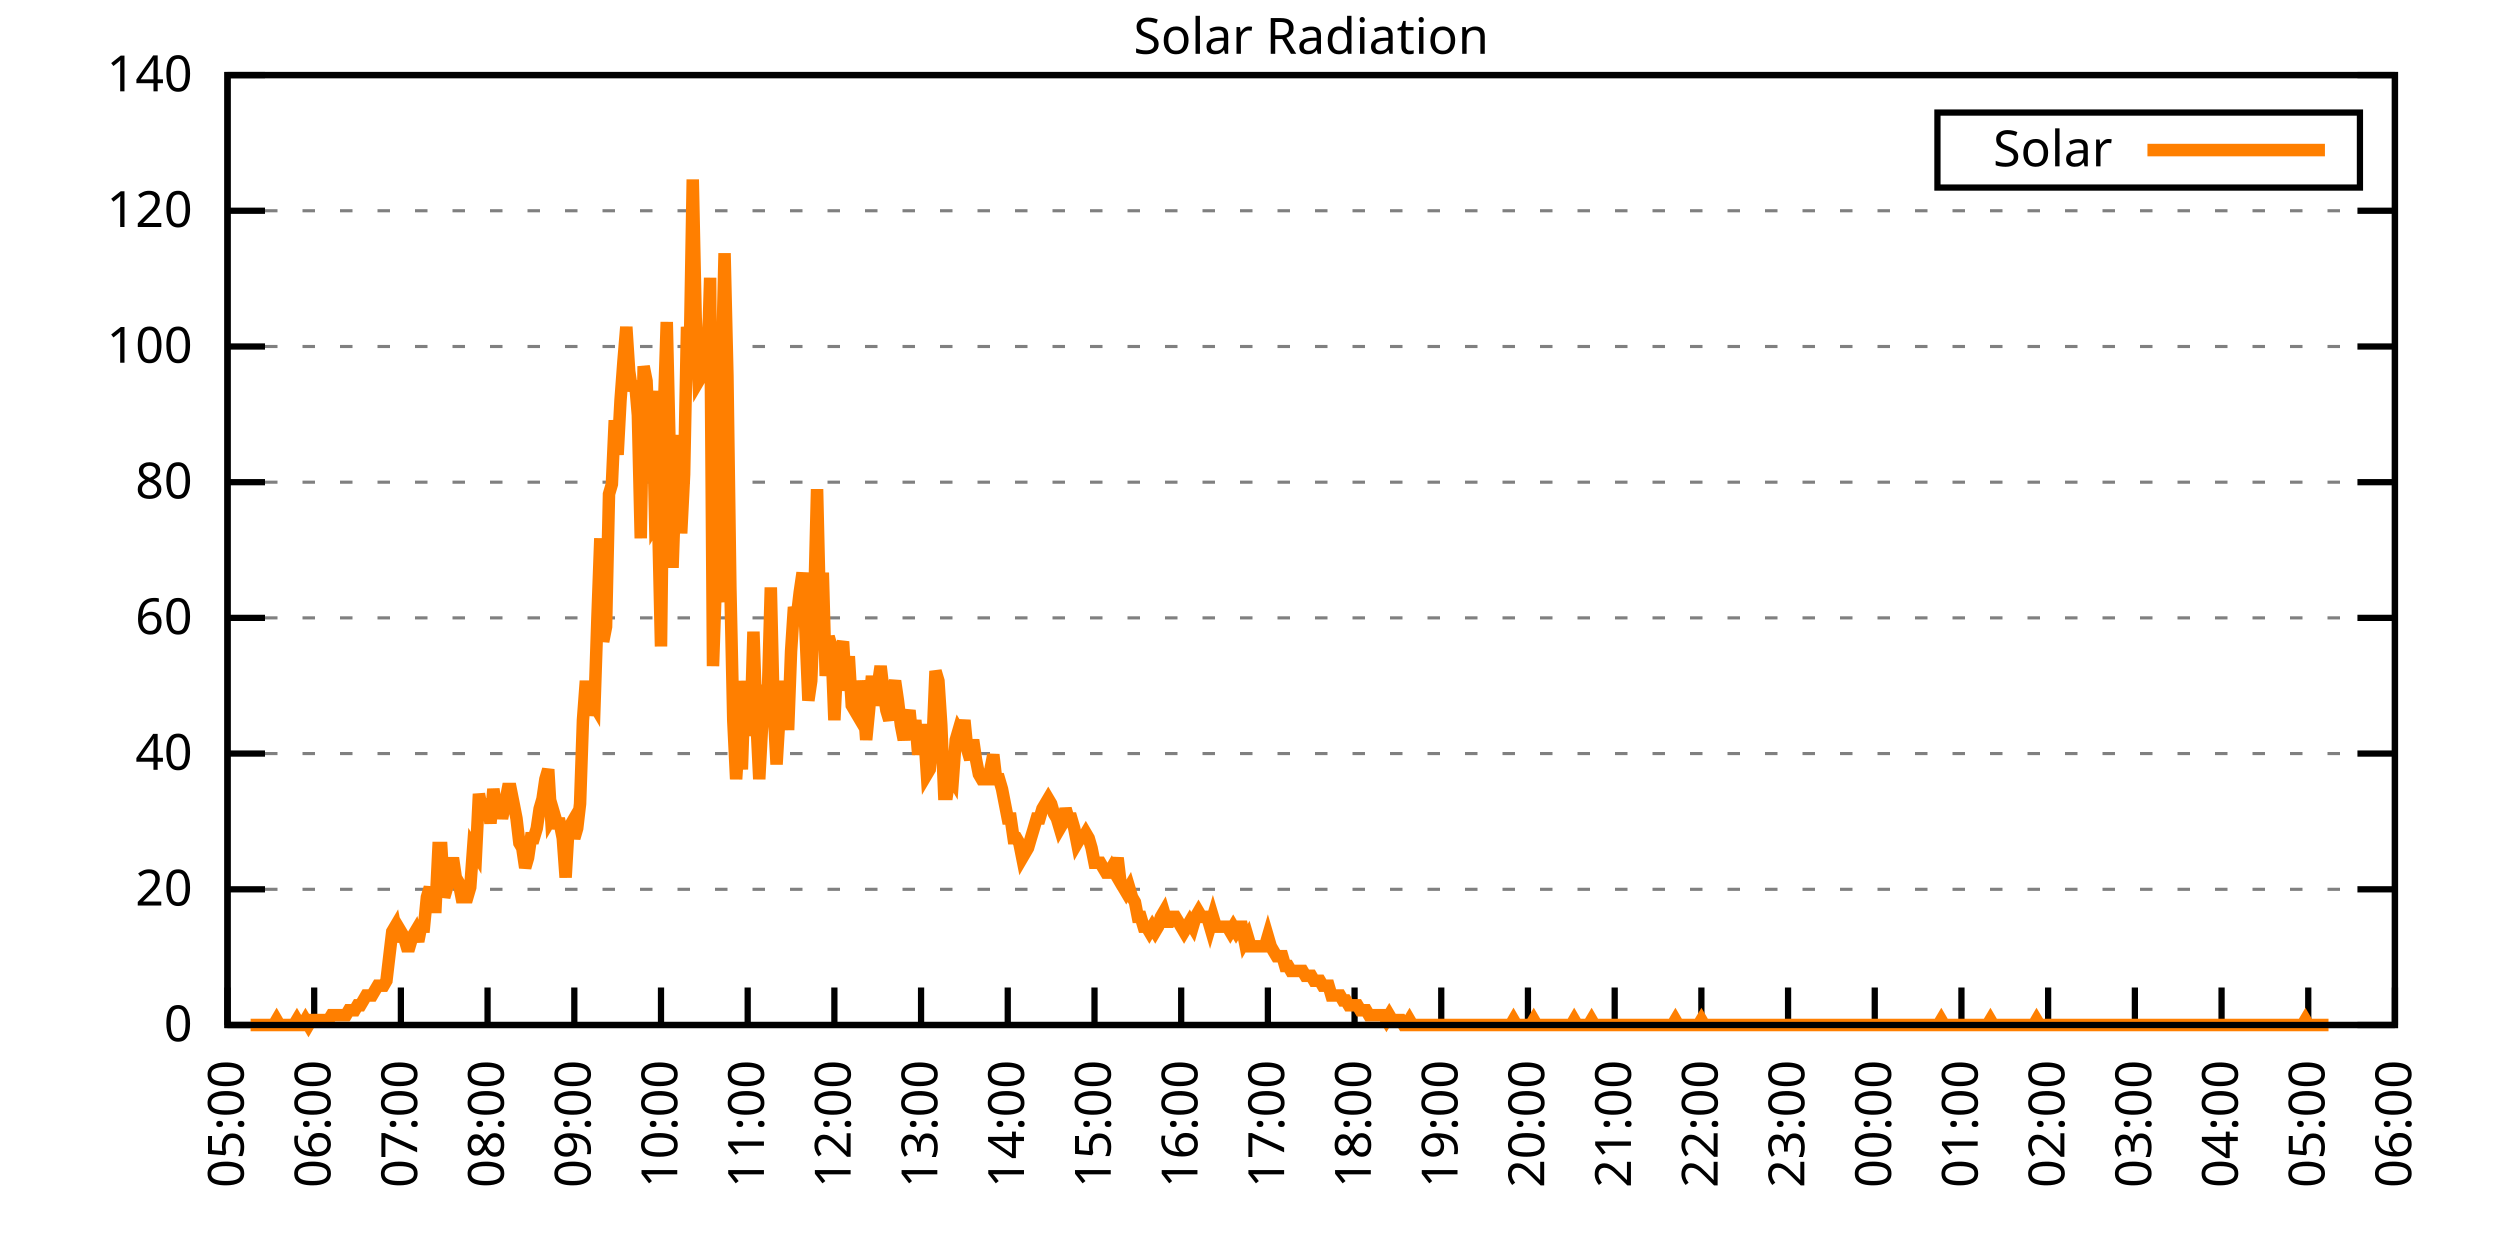
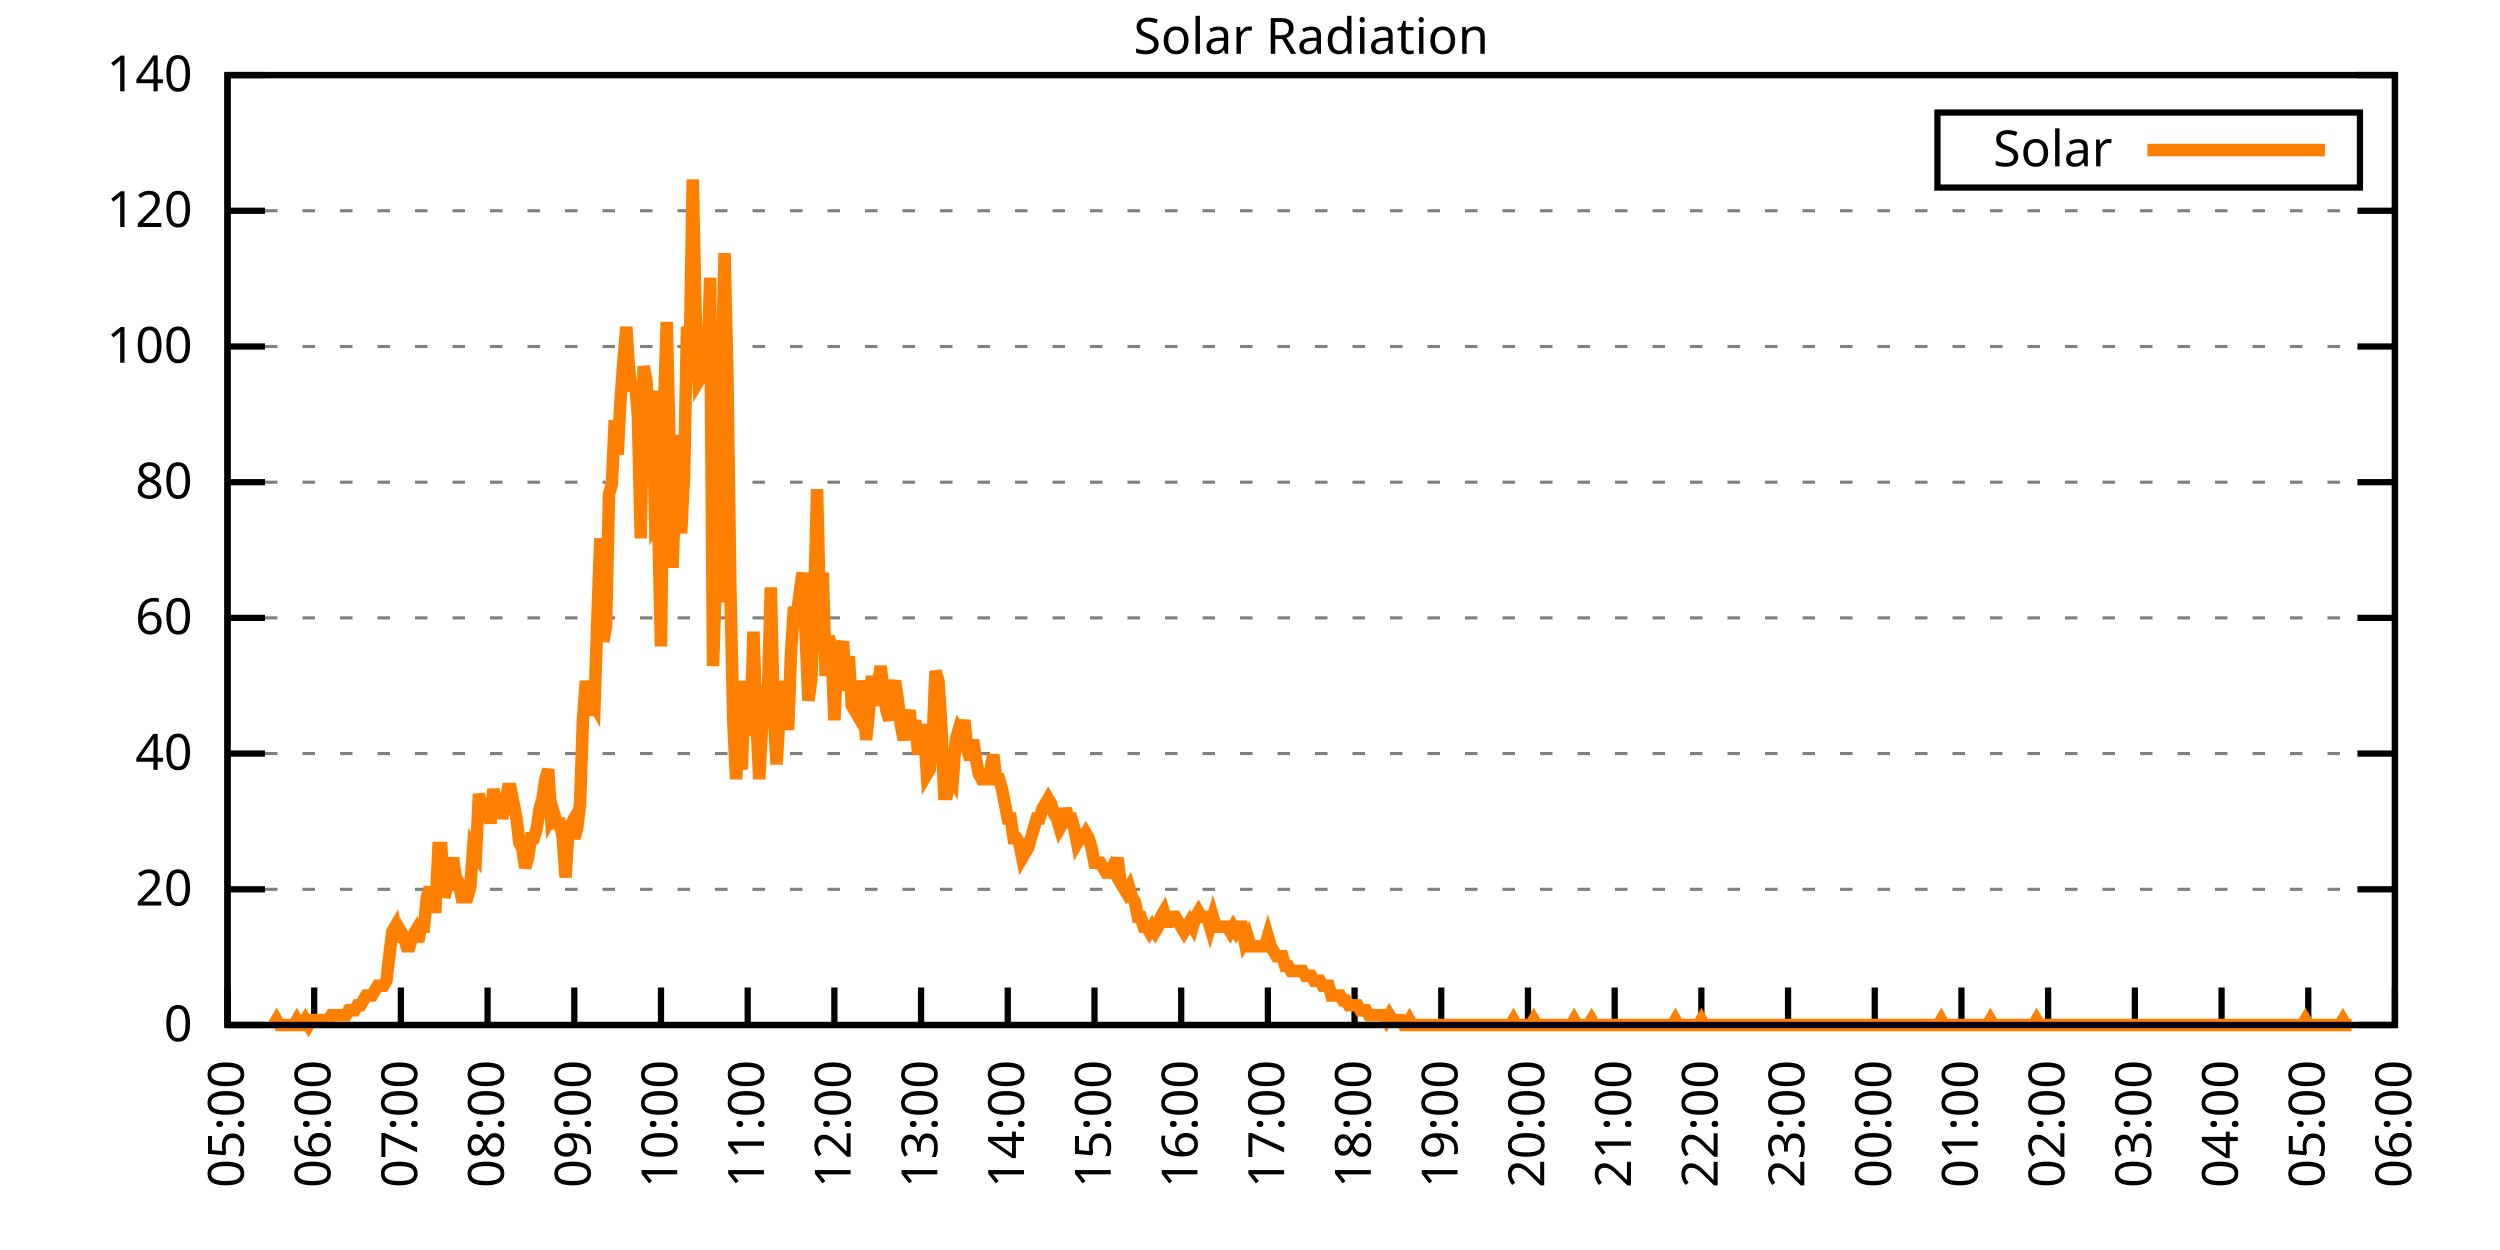
<svg xmlns="http://www.w3.org/2000/svg" xmlns:xlink="http://www.w3.org/1999/xlink" width="400" height="200" viewBox="0 0 400 200">
  <g id="gnuplot_canvas">
    <rect x="0" y="0" width="400" height="200" fill="none" />
    <defs>
      <circle id="gpDot" r="0.5" stroke-width="0.5" stroke="currentColor" />
      <path id="gpPt0" stroke-width="0.333" stroke="currentColor" d="M-1,0 h2 M0,-1 v2" />
      <path id="gpPt1" stroke-width="0.333" stroke="currentColor" d="M-1,-1 L1,1 M1,-1 L-1,1" />
      <path id="gpPt2" stroke-width="0.333" stroke="currentColor" d="M-1,0 L1,0 M0,-1 L0,1 M-1,-1 L1,1 M-1,1 L1,-1" />
      <rect id="gpPt3" stroke-width="0.333" stroke="currentColor" x="-1" y="-1" width="2" height="2" />
      <rect id="gpPt4" stroke-width="0.333" stroke="currentColor" fill="currentColor" x="-1" y="-1" width="2" height="2" />
      <circle id="gpPt5" stroke-width="0.333" stroke="currentColor" cx="0" cy="0" r="1" />
      <use xlink:href="#gpPt5" id="gpPt6" fill="currentColor" stroke="none" />
      <path id="gpPt7" stroke-width="0.333" stroke="currentColor" d="M0,-1.33 L-1.33,0.67 L1.33,0.67 z" />
      <use xlink:href="#gpPt7" id="gpPt8" fill="currentColor" stroke="none" />
      <use xlink:href="#gpPt7" id="gpPt9" stroke="currentColor" transform="rotate(180)" />
      <use xlink:href="#gpPt9" id="gpPt10" fill="currentColor" stroke="none" />
      <use xlink:href="#gpPt3" id="gpPt11" stroke="currentColor" transform="rotate(45)" />
      <use xlink:href="#gpPt11" id="gpPt12" fill="currentColor" stroke="none" />
      <path id="gpPt13" stroke-width="0.333" stroke="currentColor" d="M0,1.330 L1.265,0.411 L0.782,-1.067 L-0.782,-1.076 L-1.265,0.411 z" />
      <use xlink:href="#gpPt13" id="gpPt14" fill="currentColor" stroke="none" />
      <filter id="textbox" filterUnits="objectBoundingBox" x="0" y="0" height="1" width="1">
        <feFlood flood-color="white" flood-opacity="1" result="bgnd" />
        <feComposite in="SourceGraphic" in2="bgnd" operator="atop" />
      </filter>
      <filter id="greybox" filterUnits="objectBoundingBox" x="0" y="0" height="1" width="1">
        <feFlood flood-color="lightgrey" flood-opacity="1" result="grey" />
        <feComposite in="SourceGraphic" in2="grey" operator="atop" />
      </filter>
    </defs>
    <g fill="none" color="white" stroke="currentColor" stroke-width="1.00" stroke-linecap="butt" stroke-linejoin="miter">
</g>
    <g fill="none" color="black" stroke="currentColor" stroke-width="1.00" stroke-linecap="butt" stroke-linejoin="miter">
      <g stroke="none" shape-rendering="crispEdges">
        <polygon fill="rgb(255, 255, 255)" points="36.40,164.00 383.18,164.00 383.18,12.02 36.40,12.02 " />
      </g>
    </g>
    <g fill="none" color="black" stroke="currentColor" stroke-width="1.00" stroke-linecap="butt" stroke-linejoin="miter">
</g>
    <g fill="none" color="black" stroke="black" stroke-width="0.50" stroke-linecap="butt" stroke-linejoin="miter">
</g>
    <g fill="none" color="gray" stroke="currentColor" stroke-width="0.50" stroke-linecap="butt" stroke-linejoin="miter">
      <path stroke="gray" stroke-dasharray="2,4" class="gridline" d="M36.40,164.00 L383.19,164.00  " />
    </g>
    <g fill="none" color="gray" stroke="gray" stroke-width="1.00" stroke-linecap="butt" stroke-linejoin="miter">
</g>
    <g fill="none" color="black" stroke="currentColor" stroke-width="1.00" stroke-linecap="butt" stroke-linejoin="miter">
      <path stroke="black" d="M36.40,164.00 L42.40,164.00 M383.19,164.00 L377.19,164.00  " />
      <g transform="translate(30.80,166.60)" stroke="none" fill="black" font-family="Sans" font-size="8.00" text-anchor="end">
        <text>
          <tspan font-family="Sans"> 0</tspan>
        </text>
      </g>
    </g>
    <g fill="none" color="black" stroke="currentColor" stroke-width="1.00" stroke-linecap="butt" stroke-linejoin="miter">
</g>
    <g fill="none" color="black" stroke="black" stroke-width="0.50" stroke-linecap="butt" stroke-linejoin="miter">
</g>
    <g fill="none" color="gray" stroke="currentColor" stroke-width="0.50" stroke-linecap="butt" stroke-linejoin="miter">
      <path stroke="gray" stroke-dasharray="2,4" class="gridline" d="M36.40,142.29 L383.19,142.29  " />
    </g>
    <g fill="none" color="gray" stroke="gray" stroke-width="1.00" stroke-linecap="butt" stroke-linejoin="miter">
</g>
    <g fill="none" color="black" stroke="currentColor" stroke-width="1.00" stroke-linecap="butt" stroke-linejoin="miter">
      <path stroke="black" d="M36.40,142.29 L42.40,142.29 M383.19,142.29 L377.19,142.29  " />
      <g transform="translate(30.80,144.89)" stroke="none" fill="black" font-family="Sans" font-size="8.00" text-anchor="end">
        <text>
          <tspan font-family="Sans"> 20</tspan>
        </text>
      </g>
    </g>
    <g fill="none" color="black" stroke="currentColor" stroke-width="1.00" stroke-linecap="butt" stroke-linejoin="miter">
</g>
    <g fill="none" color="black" stroke="black" stroke-width="0.50" stroke-linecap="butt" stroke-linejoin="miter">
</g>
    <g fill="none" color="gray" stroke="currentColor" stroke-width="0.50" stroke-linecap="butt" stroke-linejoin="miter">
      <path stroke="gray" stroke-dasharray="2,4" class="gridline" d="M36.40,120.57 L383.19,120.57  " />
    </g>
    <g fill="none" color="gray" stroke="gray" stroke-width="1.00" stroke-linecap="butt" stroke-linejoin="miter">
</g>
    <g fill="none" color="black" stroke="currentColor" stroke-width="1.00" stroke-linecap="butt" stroke-linejoin="miter">
      <path stroke="black" d="M36.40,120.57 L42.40,120.57 M383.19,120.57 L377.19,120.57  " />
      <g transform="translate(30.80,123.17)" stroke="none" fill="black" font-family="Sans" font-size="8.00" text-anchor="end">
        <text>
          <tspan font-family="Sans"> 40</tspan>
        </text>
      </g>
    </g>
    <g fill="none" color="black" stroke="currentColor" stroke-width="1.00" stroke-linecap="butt" stroke-linejoin="miter">
</g>
    <g fill="none" color="black" stroke="black" stroke-width="0.50" stroke-linecap="butt" stroke-linejoin="miter">
</g>
    <g fill="none" color="gray" stroke="currentColor" stroke-width="0.50" stroke-linecap="butt" stroke-linejoin="miter">
      <path stroke="gray" stroke-dasharray="2,4" class="gridline" d="M36.40,98.86 L383.19,98.86  " />
    </g>
    <g fill="none" color="gray" stroke="gray" stroke-width="1.00" stroke-linecap="butt" stroke-linejoin="miter">
</g>
    <g fill="none" color="black" stroke="currentColor" stroke-width="1.00" stroke-linecap="butt" stroke-linejoin="miter">
      <path stroke="black" d="M36.40,98.86 L42.40,98.86 M383.19,98.86 L377.19,98.86  " />
      <g transform="translate(30.80,101.46)" stroke="none" fill="black" font-family="Sans" font-size="8.00" text-anchor="end">
        <text>
          <tspan font-family="Sans"> 60</tspan>
        </text>
      </g>
    </g>
    <g fill="none" color="black" stroke="currentColor" stroke-width="1.00" stroke-linecap="butt" stroke-linejoin="miter">
</g>
    <g fill="none" color="black" stroke="black" stroke-width="0.50" stroke-linecap="butt" stroke-linejoin="miter">
</g>
    <g fill="none" color="gray" stroke="currentColor" stroke-width="0.50" stroke-linecap="butt" stroke-linejoin="miter">
      <path stroke="gray" stroke-dasharray="2,4" class="gridline" d="M36.40,77.15 L383.19,77.15  " />
    </g>
    <g fill="none" color="gray" stroke="gray" stroke-width="1.00" stroke-linecap="butt" stroke-linejoin="miter">
</g>
    <g fill="none" color="black" stroke="currentColor" stroke-width="1.00" stroke-linecap="butt" stroke-linejoin="miter">
      <path stroke="black" d="M36.40,77.15 L42.40,77.15 M383.19,77.15 L377.19,77.15  " />
      <g transform="translate(30.80,79.75)" stroke="none" fill="black" font-family="Sans" font-size="8.00" text-anchor="end">
        <text>
          <tspan font-family="Sans"> 80</tspan>
        </text>
      </g>
    </g>
    <g fill="none" color="black" stroke="currentColor" stroke-width="1.00" stroke-linecap="butt" stroke-linejoin="miter">
</g>
    <g fill="none" color="black" stroke="black" stroke-width="0.50" stroke-linecap="butt" stroke-linejoin="miter">
</g>
    <g fill="none" color="gray" stroke="currentColor" stroke-width="0.50" stroke-linecap="butt" stroke-linejoin="miter">
      <path stroke="gray" stroke-dasharray="2,4" class="gridline" d="M36.40,55.44 L383.19,55.44  " />
    </g>
    <g fill="none" color="gray" stroke="gray" stroke-width="1.00" stroke-linecap="butt" stroke-linejoin="miter">
</g>
    <g fill="none" color="black" stroke="currentColor" stroke-width="1.00" stroke-linecap="butt" stroke-linejoin="miter">
      <path stroke="black" d="M36.40,55.44 L42.40,55.44 M383.19,55.44 L377.19,55.44  " />
      <g transform="translate(30.80,58.04)" stroke="none" fill="black" font-family="Sans" font-size="8.00" text-anchor="end">
        <text>
          <tspan font-family="Sans"> 100</tspan>
        </text>
      </g>
    </g>
    <g fill="none" color="black" stroke="currentColor" stroke-width="1.00" stroke-linecap="butt" stroke-linejoin="miter">
</g>
    <g fill="none" color="black" stroke="black" stroke-width="0.50" stroke-linecap="butt" stroke-linejoin="miter">
</g>
    <g fill="none" color="gray" stroke="currentColor" stroke-width="0.50" stroke-linecap="butt" stroke-linejoin="miter">
      <path stroke="gray" stroke-dasharray="2,4" class="gridline" d="M36.40,33.72 L383.19,33.72  " />
    </g>
    <g fill="none" color="gray" stroke="gray" stroke-width="1.00" stroke-linecap="butt" stroke-linejoin="miter">
</g>
    <g fill="none" color="black" stroke="currentColor" stroke-width="1.00" stroke-linecap="butt" stroke-linejoin="miter">
      <path stroke="black" d="M36.40,33.72 L42.40,33.72 M383.19,33.72 L377.19,33.72  " />
      <g transform="translate(30.80,36.32)" stroke="none" fill="black" font-family="Sans" font-size="8.00" text-anchor="end">
        <text>
          <tspan font-family="Sans"> 120</tspan>
        </text>
      </g>
    </g>
    <g fill="none" color="black" stroke="currentColor" stroke-width="1.00" stroke-linecap="butt" stroke-linejoin="miter">
</g>
    <g fill="none" color="black" stroke="black" stroke-width="0.50" stroke-linecap="butt" stroke-linejoin="miter">
</g>
    <g fill="none" color="gray" stroke="currentColor" stroke-width="0.50" stroke-linecap="butt" stroke-linejoin="miter">
      <path stroke="gray" stroke-dasharray="2,4" class="gridline" d="M36.40,12.01 L383.19,12.01  " />
    </g>
    <g fill="none" color="gray" stroke="gray" stroke-width="1.00" stroke-linecap="butt" stroke-linejoin="miter">
</g>
    <g fill="none" color="black" stroke="currentColor" stroke-width="1.00" stroke-linecap="butt" stroke-linejoin="miter">
      <path stroke="black" d="M36.40,12.01 L42.40,12.01 M383.19,12.01 L377.19,12.01  " />
      <g transform="translate(30.80,14.61)" stroke="none" fill="black" font-family="Sans" font-size="8.00" text-anchor="end">
        <text>
          <tspan font-family="Sans"> 140</tspan>
        </text>
      </g>
    </g>
    <g fill="none" color="black" stroke="currentColor" stroke-width="1.00" stroke-linecap="butt" stroke-linejoin="miter">
      <path stroke="black" d="M36.40,164.00 L36.40,158.00  " />
      <g transform="translate(39.00,169.60) rotate(270.00)" stroke="none" fill="black" font-family="Sans" font-size="8.00" text-anchor="end">
        <text>
          <tspan font-family="Sans">05:00</tspan>
        </text>
      </g>
    </g>
    <g fill="none" color="black" stroke="currentColor" stroke-width="1.00" stroke-linecap="butt" stroke-linejoin="miter">
      <path stroke="black" d="M50.27,164.00 L50.27,158.00  " />
      <g transform="translate(52.87,169.60) rotate(270.00)" stroke="none" fill="black" font-family="Sans" font-size="8.00" text-anchor="end">
        <text>
          <tspan font-family="Sans">06:00</tspan>
        </text>
      </g>
    </g>
    <g fill="none" color="black" stroke="currentColor" stroke-width="1.00" stroke-linecap="butt" stroke-linejoin="miter">
      <path stroke="black" d="M64.14,164.00 L64.14,158.00  " />
      <g transform="translate(66.74,169.60) rotate(270.00)" stroke="none" fill="black" font-family="Sans" font-size="8.00" text-anchor="end">
        <text>
          <tspan font-family="Sans">07:00</tspan>
        </text>
      </g>
    </g>
    <g fill="none" color="black" stroke="currentColor" stroke-width="1.00" stroke-linecap="butt" stroke-linejoin="miter">
      <path stroke="black" d="M78.01,164.00 L78.01,158.00  " />
      <g transform="translate(80.61,169.60) rotate(270.00)" stroke="none" fill="black" font-family="Sans" font-size="8.00" text-anchor="end">
        <text>
          <tspan font-family="Sans">08:00</tspan>
        </text>
      </g>
    </g>
    <g fill="none" color="black" stroke="currentColor" stroke-width="1.00" stroke-linecap="butt" stroke-linejoin="miter">
      <path stroke="black" d="M91.89,164.00 L91.89,158.00  " />
      <g transform="translate(94.49,169.60) rotate(270.00)" stroke="none" fill="black" font-family="Sans" font-size="8.00" text-anchor="end">
        <text>
          <tspan font-family="Sans">09:00</tspan>
        </text>
      </g>
    </g>
    <g fill="none" color="black" stroke="currentColor" stroke-width="1.00" stroke-linecap="butt" stroke-linejoin="miter">
      <path stroke="black" d="M105.76,164.00 L105.76,158.00  " />
      <g transform="translate(108.36,169.60) rotate(270.00)" stroke="none" fill="black" font-family="Sans" font-size="8.00" text-anchor="end">
        <text>
          <tspan font-family="Sans">10:00</tspan>
        </text>
      </g>
    </g>
    <g fill="none" color="black" stroke="currentColor" stroke-width="1.00" stroke-linecap="butt" stroke-linejoin="miter">
      <path stroke="black" d="M119.63,164.00 L119.63,158.00  " />
      <g transform="translate(122.23,169.60) rotate(270.00)" stroke="none" fill="black" font-family="Sans" font-size="8.00" text-anchor="end">
        <text>
          <tspan font-family="Sans">11:00</tspan>
        </text>
      </g>
    </g>
    <g fill="none" color="black" stroke="currentColor" stroke-width="1.00" stroke-linecap="butt" stroke-linejoin="miter">
      <path stroke="black" d="M133.50,164.00 L133.50,158.00  " />
      <g transform="translate(136.10,169.60) rotate(270.00)" stroke="none" fill="black" font-family="Sans" font-size="8.00" text-anchor="end">
        <text>
          <tspan font-family="Sans">12:00</tspan>
        </text>
      </g>
    </g>
    <g fill="none" color="black" stroke="currentColor" stroke-width="1.00" stroke-linecap="butt" stroke-linejoin="miter">
      <path stroke="black" d="M147.37,164.00 L147.37,158.00  " />
      <g transform="translate(149.97,169.60) rotate(270.00)" stroke="none" fill="black" font-family="Sans" font-size="8.00" text-anchor="end">
        <text>
          <tspan font-family="Sans">13:00</tspan>
        </text>
      </g>
    </g>
    <g fill="none" color="black" stroke="currentColor" stroke-width="1.00" stroke-linecap="butt" stroke-linejoin="miter">
      <path stroke="black" d="M161.24,164.00 L161.24,158.00  " />
      <g transform="translate(163.84,169.60) rotate(270.00)" stroke="none" fill="black" font-family="Sans" font-size="8.00" text-anchor="end">
        <text>
          <tspan font-family="Sans">14:00</tspan>
        </text>
      </g>
    </g>
    <g fill="none" color="black" stroke="currentColor" stroke-width="1.00" stroke-linecap="butt" stroke-linejoin="miter">
      <path stroke="black" d="M175.12,164.00 L175.12,158.00  " />
      <g transform="translate(177.72,169.60) rotate(270.00)" stroke="none" fill="black" font-family="Sans" font-size="8.00" text-anchor="end">
        <text>
          <tspan font-family="Sans">15:00</tspan>
        </text>
      </g>
    </g>
    <g fill="none" color="black" stroke="currentColor" stroke-width="1.00" stroke-linecap="butt" stroke-linejoin="miter">
      <path stroke="black" d="M188.99,164.00 L188.99,158.00  " />
      <g transform="translate(191.59,169.60) rotate(270.00)" stroke="none" fill="black" font-family="Sans" font-size="8.00" text-anchor="end">
        <text>
          <tspan font-family="Sans">16:00</tspan>
        </text>
      </g>
    </g>
    <g fill="none" color="black" stroke="currentColor" stroke-width="1.00" stroke-linecap="butt" stroke-linejoin="miter">
      <path stroke="black" d="M202.86,164.00 L202.86,158.00  " />
      <g transform="translate(205.46,169.60) rotate(270.00)" stroke="none" fill="black" font-family="Sans" font-size="8.00" text-anchor="end">
        <text>
          <tspan font-family="Sans">17:00</tspan>
        </text>
      </g>
    </g>
    <g fill="none" color="black" stroke="currentColor" stroke-width="1.00" stroke-linecap="butt" stroke-linejoin="miter">
      <path stroke="black" d="M216.73,164.00 L216.73,158.00  " />
      <g transform="translate(219.33,169.60) rotate(270.00)" stroke="none" fill="black" font-family="Sans" font-size="8.00" text-anchor="end">
        <text>
          <tspan font-family="Sans">18:00</tspan>
        </text>
      </g>
    </g>
    <g fill="none" color="black" stroke="currentColor" stroke-width="1.00" stroke-linecap="butt" stroke-linejoin="miter">
      <path stroke="black" d="M230.60,164.00 L230.60,158.00  " />
      <g transform="translate(233.20,169.60) rotate(270.00)" stroke="none" fill="black" font-family="Sans" font-size="8.00" text-anchor="end">
        <text>
          <tspan font-family="Sans">19:00</tspan>
        </text>
      </g>
    </g>
    <g fill="none" color="black" stroke="currentColor" stroke-width="1.00" stroke-linecap="butt" stroke-linejoin="miter">
      <path stroke="black" d="M244.47,164.00 L244.47,158.00  " />
      <g transform="translate(247.07,169.60) rotate(270.00)" stroke="none" fill="black" font-family="Sans" font-size="8.00" text-anchor="end">
        <text>
          <tspan font-family="Sans">20:00</tspan>
        </text>
      </g>
    </g>
    <g fill="none" color="black" stroke="currentColor" stroke-width="1.00" stroke-linecap="butt" stroke-linejoin="miter">
      <path stroke="black" d="M258.35,164.00 L258.35,158.00  " />
      <g transform="translate(260.95,169.60) rotate(270.00)" stroke="none" fill="black" font-family="Sans" font-size="8.00" text-anchor="end">
        <text>
          <tspan font-family="Sans">21:00</tspan>
        </text>
      </g>
    </g>
    <g fill="none" color="black" stroke="currentColor" stroke-width="1.00" stroke-linecap="butt" stroke-linejoin="miter">
      <path stroke="black" d="M272.22,164.00 L272.22,158.00  " />
      <g transform="translate(274.82,169.60) rotate(270.00)" stroke="none" fill="black" font-family="Sans" font-size="8.00" text-anchor="end">
        <text>
          <tspan font-family="Sans">22:00</tspan>
        </text>
      </g>
    </g>
    <g fill="none" color="black" stroke="currentColor" stroke-width="1.00" stroke-linecap="butt" stroke-linejoin="miter">
      <path stroke="black" d="M286.09,164.00 L286.09,158.00  " />
      <g transform="translate(288.69,169.60) rotate(270.00)" stroke="none" fill="black" font-family="Sans" font-size="8.00" text-anchor="end">
        <text>
          <tspan font-family="Sans">23:00</tspan>
        </text>
      </g>
    </g>
    <g fill="none" color="black" stroke="currentColor" stroke-width="1.00" stroke-linecap="butt" stroke-linejoin="miter">
      <path stroke="black" d="M299.96,164.00 L299.96,158.00  " />
      <g transform="translate(302.56,169.60) rotate(270.00)" stroke="none" fill="black" font-family="Sans" font-size="8.00" text-anchor="end">
        <text>
          <tspan font-family="Sans">00:00</tspan>
        </text>
      </g>
    </g>
    <g fill="none" color="black" stroke="currentColor" stroke-width="1.00" stroke-linecap="butt" stroke-linejoin="miter">
      <path stroke="black" d="M313.83,164.00 L313.83,158.00  " />
      <g transform="translate(316.43,169.60) rotate(270.00)" stroke="none" fill="black" font-family="Sans" font-size="8.00" text-anchor="end">
        <text>
          <tspan font-family="Sans">01:00</tspan>
        </text>
      </g>
    </g>
    <g fill="none" color="black" stroke="currentColor" stroke-width="1.00" stroke-linecap="butt" stroke-linejoin="miter">
      <path stroke="black" d="M327.70,164.00 L327.70,158.00  " />
      <g transform="translate(330.30,169.60) rotate(270.00)" stroke="none" fill="black" font-family="Sans" font-size="8.00" text-anchor="end">
        <text>
          <tspan font-family="Sans">02:00</tspan>
        </text>
      </g>
    </g>
    <g fill="none" color="black" stroke="currentColor" stroke-width="1.00" stroke-linecap="butt" stroke-linejoin="miter">
      <path stroke="black" d="M341.58,164.00 L341.58,158.00  " />
      <g transform="translate(344.18,169.60) rotate(270.00)" stroke="none" fill="black" font-family="Sans" font-size="8.00" text-anchor="end">
        <text>
          <tspan font-family="Sans">03:00</tspan>
        </text>
      </g>
    </g>
    <g fill="none" color="black" stroke="currentColor" stroke-width="1.00" stroke-linecap="butt" stroke-linejoin="miter">
      <path stroke="black" d="M355.45,164.00 L355.45,158.00  " />
      <g transform="translate(358.05,169.60) rotate(270.00)" stroke="none" fill="black" font-family="Sans" font-size="8.00" text-anchor="end">
        <text>
          <tspan font-family="Sans">04:00</tspan>
        </text>
      </g>
    </g>
    <g fill="none" color="black" stroke="currentColor" stroke-width="1.00" stroke-linecap="butt" stroke-linejoin="miter">
      <path stroke="black" d="M369.32,164.00 L369.32,158.00  " />
      <g transform="translate(371.92,169.60) rotate(270.00)" stroke="none" fill="black" font-family="Sans" font-size="8.00" text-anchor="end">
        <text>
          <tspan font-family="Sans">05:00</tspan>
        </text>
      </g>
    </g>
    <g fill="none" color="black" stroke="currentColor" stroke-width="1.00" stroke-linecap="butt" stroke-linejoin="miter">
      <path stroke="black" d="M383.19,164.00 L383.19,158.00  " />
      <g transform="translate(385.79,169.60) rotate(270.00)" stroke="none" fill="black" font-family="Sans" font-size="8.00" text-anchor="end">
        <text>
          <tspan font-family="Sans">06:00</tspan>
        </text>
      </g>
    </g>
    <g fill="none" color="black" stroke="currentColor" stroke-width="1.00" stroke-linecap="butt" stroke-linejoin="miter">
</g>
    <g fill="none" color="black" stroke="currentColor" stroke-width="1.00" stroke-linecap="butt" stroke-linejoin="miter">
      <path stroke="black" d="M36.40,12.01 L36.40,164.00 L383.19,164.00 L383.19,12.01 L36.40,12.01 Z  " />
    </g>
    <g fill="none" color="black" stroke="currentColor" stroke-width="1.00" stroke-linecap="butt" stroke-linejoin="miter">
</g>
    <g fill="none" color="black" stroke="currentColor" stroke-width="1.00" stroke-linecap="butt" stroke-linejoin="miter">
      <path stroke="black" d="M309.99,30.01 L309.99,18.01 L377.59,18.01 L377.59,30.01 L309.99,30.01 Z  " />
    </g>
    <g id="Solar_Radiation_plot_1">
      <g fill="none" color="white" stroke="black" stroke-width="2.00" stroke-linecap="butt" stroke-linejoin="miter">
</g>
      <g fill="none" color="black" stroke="currentColor" stroke-width="2.00" stroke-linecap="butt" stroke-linejoin="miter">
        <g transform="translate(337.99,26.61)" stroke="none" fill="black" font-family="Sans" font-size="8.00" text-anchor="end">
          <text>
            <tspan font-family="Sans">Solar</tspan>
          </text>
        </g>
      </g>
      <g fill="none" color="black" stroke="currentColor" stroke-width="2.00" stroke-linecap="butt" stroke-linejoin="miter">
-         <path stroke="rgb(255, 127,   0)" d="M343.59,24.01 L371.99,24.01 M40.10,164.00 L40.56,164.00 L41.02,164.00 L41.49,164.00 L41.95,164.00 L42.41,164.00   L42.87,164.00 L43.34,164.00 L43.80,164.00 L44.26,163.21 L44.72,164.00 L45.19,164.00 L45.65,164.00 L46.11,164.00   L46.57,164.00 L47.03,164.00 L47.50,163.21 L47.96,164.00 L48.42,164.00 L48.88,163.21 L49.35,164.00 L49.81,163.21   L50.27,163.21 L50.73,163.21 L51.20,163.21 L51.66,163.21 L52.12,163.21 L52.58,163.21 L53.05,162.43 L53.51,162.43   L53.97,162.43 L54.43,162.43 L54.90,162.43 L55.36,162.43 L55.82,161.64 L56.28,161.64 L56.75,161.64 L57.21,160.85   L57.67,160.85 L58.13,160.07 L58.59,159.28 L59.06,159.28 L59.52,159.28 L59.98,158.49 L60.44,157.71 L60.91,157.71   L61.37,157.71 L61.83,156.92 L62.29,152.99 L62.76,149.05 L63.22,148.27 L63.68,150.63 L64.14,149.05 L64.61,149.84   L65.07,151.41 L65.53,151.41 L65.99,149.84 L66.46,149.05 L66.92,150.63 L67.38,148.27 L67.84,148.27 L68.30,143.55   L68.77,141.98 L69.23,145.12 L69.69,145.12 L70.15,135.68 L70.62,135.68 L71.08,143.55 L71.54,141.98 L72.00,140.40   L72.47,137.26 L72.93,140.40 L73.39,141.19 L73.85,143.55 L74.32,143.55 L74.78,143.55 L75.24,141.98 L75.70,135.68   L76.17,136.47 L76.63,127.03 L77.09,129.39 L77.55,130.96 L78.01,127.82 L78.48,131.75 L78.94,126.24 L79.40,129.39   L79.86,127.82 L80.33,130.96 L80.79,128.60 L81.25,126.24 L81.71,126.24 L82.18,128.60 L82.64,130.96 L83.10,134.90   L83.56,135.68 L84.03,138.83 L84.49,137.26 L84.95,134.11 L85.41,134.11 L85.88,132.54 L86.34,129.39 L86.80,127.82   L87.26,124.67 L87.72,123.10 L88.19,130.96 L88.65,130.18 L89.11,131.75 L89.57,131.75 L90.04,134.11 L90.50,140.40   L90.96,132.54 L91.42,131.75 L91.89,134.11 L92.35,132.54 L92.81,128.60 L93.27,115.23 L93.74,108.94 L94.20,114.44   L94.66,112.09 L95.12,112.87 L95.59,98.71 L96.05,86.13 L96.51,102.65 L96.97,100.29 L97.44,79.05 L97.90,77.48   L98.36,67.25 L98.82,72.76 L99.28,64.10 L99.75,57.81 L100.21,52.30 L100.67,59.38 L101.13,62.53 L101.60,60.96   L102.06,66.46 L102.52,86.13 L102.98,58.60 L103.45,60.96 L103.91,71.97 L104.37,62.53 L104.83,83.77 L105.30,82.98   L105.76,103.43 L106.22,65.68 L106.68,51.52 L107.15,71.97 L107.61,90.85 L108.07,77.48 L108.53,69.61 L108.99,85.34   L109.46,75.90 L109.92,52.30 L110.38,55.45 L110.84,28.71 L111.31,50.73 L111.77,60.96 L112.23,60.17 L112.69,57.81   L113.16,60.17 L113.62,44.44 L114.08,106.58 L114.54,93.21 L115.01,96.35 L115.47,60.17 L115.93,40.51 L116.39,60.17   L116.86,93.99 L117.32,115.23 L117.78,124.67 L118.24,117.59 L118.70,123.10 L119.17,108.94 L119.63,116.80 L120.09,116.80   L120.55,101.07 L121.02,115.23 L121.48,124.67 L121.94,116.02 L122.40,110.51 L122.87,110.51 L123.33,93.99 L123.79,113.66   L124.25,122.31 L124.72,114.44 L125.18,116.02 L125.64,108.94 L126.10,116.80 L126.57,104.22 L127.03,97.14 L127.49,98.71   L127.95,94.78 L128.41,91.63 L128.88,101.07 L129.34,112.09 L129.80,108.94 L130.26,97.14 L130.73,78.26 L131.19,97.93   L131.65,91.63 L132.11,108.15 L132.58,101.86 L133.04,103.43 L133.50,115.23 L133.96,105.79 L134.43,104.22 L134.89,102.65   L135.35,110.51 L135.81,105.01 L136.28,112.87 L136.74,113.66 L137.20,114.44 L137.66,108.94 L138.13,112.09 L138.59,118.38   L139.05,113.66 L139.51,108.15 L139.97,112.87 L140.44,109.73 L140.90,106.58 L141.36,110.51 L141.82,113.66 L142.29,115.23   L142.75,110.51 L143.21,108.94 L143.67,112.09 L144.14,116.02 L144.60,118.38 L145.06,115.23 L145.52,113.66 L145.99,118.38   L146.45,115.23 L146.91,120.74 L147.37,116.80 L147.84,116.80 L148.30,123.88 L148.76,123.10 L149.22,118.38 L149.68,107.37   L150.15,108.94 L150.61,116.02 L151.07,127.03 L151.53,127.03 L152.00,123.88 L152.46,124.67 L152.92,118.38 L153.38,116.80   L153.85,117.59 L154.31,115.23 L154.77,119.95 L155.23,121.52 L155.70,118.38 L156.16,121.52 L156.62,123.88 L157.08,124.67   L157.55,124.67 L158.01,124.67 L158.47,123.10 L158.93,120.74 L159.39,124.67 L159.86,124.67 L160.32,126.24 L160.78,128.60   L161.24,130.96 L161.71,130.96 L162.17,134.11 L162.63,134.11 L163.09,134.90 L163.56,137.26 L164.02,136.47 L164.48,135.68   L164.94,134.11 L165.41,132.54 L165.87,130.96 L166.33,130.96 L166.79,129.39 L167.26,128.60 L167.72,127.82 L168.18,128.60   L168.64,130.18 L169.10,130.96 L169.57,132.54 L170.03,131.75 L170.49,129.39 L170.95,130.96 L171.42,130.96 L171.88,132.54   L172.34,134.90 L172.80,134.11 L173.27,134.11 L173.73,133.32 L174.19,134.11 L174.65,135.68 L175.12,138.04 L175.58,138.04   L176.04,138.04 L176.50,138.83 L176.97,139.62 L177.43,139.62 L177.89,138.83 L178.35,139.62 L178.82,137.26 L179.28,141.19   L179.74,141.98 L180.20,142.76 L180.66,141.98 L181.13,143.55 L181.59,144.34 L182.05,146.70 L182.51,146.70 L182.98,148.27   L183.44,148.27 L183.90,149.05 L184.36,148.27 L184.83,149.05 L185.29,148.27 L185.75,146.70 L186.21,145.91 L186.68,147.48   L187.14,147.48 L187.60,146.70 L188.06,146.70 L188.53,147.48 L188.99,148.27 L189.45,149.05 L189.91,148.27 L190.37,147.48   L190.84,148.27 L191.30,146.70 L191.76,145.91 L192.22,146.70 L192.69,146.70 L193.15,146.70 L193.61,148.27 L194.07,146.70   L194.54,148.27 L195.00,148.27 L195.46,148.27 L195.92,148.27 L196.39,148.27 L196.85,149.05 L197.31,148.27 L197.77,149.05   L198.24,148.27 L198.70,148.27 L199.16,150.63 L199.62,149.84 L200.08,151.41 L200.55,151.41 L201.01,151.41 L201.47,151.41   L201.93,151.41 L202.40,151.41 L202.86,149.84 L203.32,151.41 L203.78,152.20 L204.25,152.99 L204.71,152.99 L205.17,152.99   L205.63,154.56 L206.10,154.56 L206.56,155.35 L207.02,155.35 L207.48,155.35 L207.95,155.35 L208.41,155.35 L208.87,156.13   L209.33,156.13 L209.80,156.13 L210.26,156.92 L210.72,156.92 L211.18,156.92 L211.64,157.71 L212.11,157.71 L212.57,157.71   L213.03,159.28 L213.49,159.28 L213.96,159.28 L214.42,159.28 L214.88,160.07 L215.34,160.07 L215.81,160.85 L216.27,160.85   L216.73,160.85 L217.19,160.85 L217.66,161.64 L218.12,161.64 L218.58,161.64 L219.04,162.43 L219.51,162.43 L219.97,162.43   L220.43,162.43 L220.89,162.43 L221.35,162.43 L221.82,163.21 L222.28,162.43 L222.74,163.21 L223.20,163.21 L223.67,163.21   L224.13,163.21 L224.59,164.00 L225.05,164.00 L225.52,163.21 L225.98,164.00 L226.44,164.00 L226.90,164.00 L227.37,164.00   L227.83,164.00 L228.29,164.00 L228.75,164.00 L229.22,164.00 L229.68,164.00 L230.14,164.00 L230.60,164.00 L231.06,164.00   L231.53,164.00 L231.99,164.00 L232.45,164.00 L232.91,164.00 L233.38,164.00 L233.84,164.00 L234.30,164.00 L234.76,164.00   L235.23,164.00 L235.69,164.00 L236.15,164.00 L236.61,164.00 L237.08,164.00 L237.54,164.00 L238.00,164.00 L238.46,164.00   L238.93,164.00 L239.39,164.00 L239.85,164.00 L240.31,164.00 L240.77,164.00 L241.24,164.00 L241.70,164.00 L242.16,163.21   L242.62,164.00 L243.09,164.00 L243.55,164.00 L244.01,164.00 L244.47,164.00 L244.94,164.00 L245.40,163.21 L245.86,164.00   L246.32,164.00 L246.79,164.00 L247.25,164.00 L247.71,164.00 L248.17,164.00 L248.64,164.00 L249.10,164.00 L249.56,164.00   L250.02,164.00 L250.49,164.00 L250.95,164.00 L251.41,164.00 L251.87,163.21 L252.33,164.00 L252.80,164.00 L253.26,164.00   L253.72,164.00 L254.18,164.00 L254.65,163.21 L255.11,164.00 L255.57,164.00 L256.03,164.00 L256.50,164.00 L256.96,164.00   L257.42,164.00 L257.88,164.00 L258.35,164.00 L258.81,164.00 L259.27,164.00 L259.73,164.00 L260.20,164.00 L260.66,164.00   L261.12,164.00 L261.58,164.00 L262.04,164.00 L262.51,164.00 L262.97,164.00 L263.43,164.00 L263.89,164.00 L264.36,164.00   L264.82,164.00 L265.28,164.00 L265.74,164.00 L266.21,164.00 L266.67,164.00 L267.13,164.00 L267.59,164.00 L268.06,163.21   L268.52,164.00 L268.98,164.00 L269.44,164.00 L269.91,164.00 L270.37,164.00 L270.83,164.00 L271.29,164.00 L271.75,164.00   L272.22,163.21 L272.68,164.00 L273.14,164.00 L273.60,164.00 L274.07,164.00 L274.53,164.00 L274.99,164.00 L275.45,164.00   L275.92,164.00 L276.38,164.00 L276.84,164.00 L277.30,164.00 L277.77,164.00 L278.23,164.00 L278.69,164.00 L279.15,164.00   L279.62,164.00 L280.08,164.00 L280.54,164.00 L281.00,164.00 L281.46,164.00 L281.93,164.00 L282.39,164.00 L282.85,164.00   L283.31,164.00 L283.78,164.00 L284.24,164.00 L284.70,164.00 L285.16,164.00 L285.63,164.00 L286.09,164.00 L286.55,164.00   L287.01,164.00 L287.48,164.00 L287.94,164.00 L288.40,164.00 L288.86,164.00 L289.33,164.00 L289.79,164.00 L290.25,164.00   L290.71,164.00 L291.18,164.00 L291.64,164.00 L292.10,164.00 L292.56,164.00 L293.02,164.00 L293.49,164.00 L293.95,164.00   L294.41,164.00 L294.87,164.00 L295.34,164.00 L295.80,164.00 L296.26,164.00 L296.72,164.00 L297.19,164.00 L297.65,164.00   L298.11,164.00 L298.57,164.00 L299.04,164.00 L299.50,164.00 L299.96,164.00 L300.42,164.00 L300.89,164.00 L301.35,164.00   L301.81,164.00 L302.27,164.00 L302.73,164.00 L303.20,164.00 L303.66,164.00 L304.12,164.00 L304.58,164.00 L305.05,164.00   L305.51,164.00 L305.97,164.00 L306.43,164.00 L306.90,164.00 L307.36,164.00 L307.82,164.00 L308.28,164.00 L308.75,164.00   L309.21,164.00 L309.67,164.00 L310.13,164.00 L310.60,163.21 L311.06,164.00 L311.52,164.00 L311.98,164.00 L312.44,164.00   L312.91,164.00 L313.37,164.00 L313.83,164.00 L314.29,164.00 L314.76,164.00 L315.22,164.00 L315.68,164.00 L316.14,164.00   L316.61,164.00 L317.07,164.00 L317.53,164.00 L317.99,164.00 L318.46,163.21 L318.92,164.00 L319.38,164.00 L319.84,164.00   L320.31,164.00 L320.77,164.00 L321.23,164.00 L321.69,164.00 L322.15,164.00 L322.62,164.00 L323.08,164.00 L323.54,164.00   L324.00,164.00 L324.47,164.00 L324.93,164.00 L325.39,164.00 L325.85,163.21 L326.32,164.00 L326.78,164.00 L327.24,164.00   L327.70,164.00 L328.17,164.00 L328.63,164.00 L329.09,164.00 L329.55,164.00 L330.02,164.00 L330.48,164.00 L330.94,164.00   L331.40,164.00 L331.87,164.00 L332.33,164.00 L332.79,164.00 L333.25,164.00 L333.71,164.00 L334.18,164.00 L334.64,164.00   L335.10,164.00 L335.56,164.00 L336.03,164.00 L336.49,164.00 L336.95,164.00 L337.41,164.00 L337.88,164.00 L338.34,164.00   L338.80,164.00 L339.26,164.00 L339.73,164.00 L340.19,164.00 L340.65,164.00 L341.11,164.00 L341.58,164.00 L342.04,164.00   L342.50,164.00 L342.96,164.00 L343.42,164.00 L343.89,164.00 L344.35,164.00 L344.81,164.00 L345.27,164.00 L345.74,164.00   L346.20,164.00 L346.66,164.00 L347.12,164.00 L347.59,164.00 L348.05,164.00 L348.51,164.00 L348.97,164.00 L349.44,164.00   L349.90,164.00 L350.36,164.00 L350.82,164.00 L351.29,164.00 L351.75,164.00 L352.21,164.00 L352.67,164.00 L353.13,164.00   L353.60,164.00 L354.06,164.00 L354.52,164.00 L354.98,164.00 L355.45,164.00 L355.91,164.00 L356.37,164.00 L356.83,164.00   L357.30,164.00 L357.76,164.00 L358.22,164.00 L358.68,164.00 L359.15,164.00 L359.61,164.00 L360.07,164.00 L360.53,164.00   L361.00,164.00 L361.46,164.00 L361.92,164.00 L362.38,164.00 L362.84,164.00 L363.31,164.00 L363.77,164.00 L364.23,164.00   L364.69,164.00 L365.16,164.00 L365.62,164.00 L366.08,164.00 L366.54,164.00 L367.01,164.00 L367.47,164.00 L367.93,164.00   L368.39,164.00 L368.86,163.21 L369.32,164.00 L369.78,164.00 L370.24,164.00 L370.71,164.00 L371.17,164.00 L371.63,164.00   L372.09,164.00 L372.56,164.00  " />
+         <path stroke="rgb(255, 127,   0)" d="M343.59,24.01 L371.99,24.01 M43.80,164.00 L44.26,163.21 L44.72,164.00 L45.19,164.00 L45.65,164.00 L46.11,164.00   L46.57,164.00 L47.03,164.00 L47.50,163.21 L47.96,164.00 L48.42,164.00 L48.88,163.21 L49.35,164.00 L49.81,163.21   L50.27,163.21 L50.73,163.21 L51.20,163.21 L51.66,163.21 L52.12,163.21 L52.58,163.21 L53.05,162.43 L53.51,162.43   L53.97,162.43 L54.43,162.43 L54.90,162.43 L55.36,162.43 L55.82,161.64 L56.28,161.64 L56.75,161.64 L57.21,160.85   L57.67,160.85 L58.13,160.07 L58.59,159.28 L59.06,159.28 L59.52,159.28 L59.98,158.49 L60.44,157.71 L60.91,157.71   L61.37,157.71 L61.83,156.92 L62.29,152.99 L62.76,149.05 L63.22,148.27 L63.68,150.63 L64.14,149.05 L64.61,149.84   L65.07,151.41 L65.53,151.41 L65.99,149.84 L66.46,149.05 L66.92,150.63 L67.38,148.27 L67.84,148.27 L68.30,143.55   L68.77,141.98 L69.23,145.12 L69.69,145.12 L70.15,135.68 L70.62,135.68 L71.08,143.55 L71.54,141.98 L72.00,140.40   L72.47,137.26 L72.93,140.40 L73.39,141.19 L73.85,143.55 L74.32,143.55 L74.78,143.55 L75.24,141.98 L75.70,135.68   L76.17,136.47 L76.63,127.03 L77.09,129.39 L77.55,130.96 L78.01,127.82 L78.48,131.75 L78.94,126.24 L79.40,129.39   L79.86,127.82 L80.33,130.96 L80.79,128.60 L81.25,126.24 L81.71,126.24 L82.18,128.60 L82.64,130.96 L83.10,134.90   L83.56,135.68 L84.03,138.83 L84.49,137.26 L84.95,134.11 L85.41,134.11 L85.88,132.54 L86.34,129.39 L86.80,127.82   L87.26,124.67 L87.72,123.10 L88.19,130.96 L88.65,130.18 L89.11,131.75 L89.57,131.75 L90.04,134.11 L90.50,140.40   L90.96,132.54 L91.42,131.75 L91.89,134.11 L92.35,132.54 L92.81,128.60 L93.27,115.23 L93.74,108.94 L94.20,114.44   L94.66,112.09 L95.12,112.87 L95.59,98.71 L96.05,86.13 L96.51,102.65 L96.97,100.29 L97.44,79.05 L97.90,77.48   L98.36,67.25 L98.82,72.76 L99.28,64.10 L99.75,57.81 L100.21,52.30 L100.67,59.38 L101.13,62.53 L101.60,60.96   L102.06,66.46 L102.52,86.13 L102.98,58.60 L103.45,60.96 L103.91,71.97 L104.37,62.53 L104.83,83.77 L105.30,82.98   L105.76,103.43 L106.22,65.68 L106.68,51.52 L107.15,71.97 L107.61,90.85 L108.07,77.48 L108.53,69.61 L108.99,85.34   L109.46,75.90 L109.92,52.30 L110.38,55.45 L110.84,28.71 L111.31,50.73 L111.77,60.96 L112.23,60.17 L112.69,57.81   L113.16,60.17 L113.62,44.44 L114.08,106.58 L114.54,93.21 L115.01,96.35 L115.47,60.17 L115.93,40.51 L116.39,60.17   L116.86,93.99 L117.32,115.23 L117.78,124.67 L118.24,117.59 L118.70,123.10 L119.17,108.94 L119.63,116.80 L120.09,116.80   L120.55,101.07 L121.02,115.23 L121.48,124.67 L121.94,116.02 L122.40,110.51 L122.87,110.51 L123.33,93.99 L123.79,113.66   L124.25,122.31 L124.72,114.44 L125.18,116.02 L125.64,108.94 L126.10,116.80 L126.57,104.22 L127.03,97.14 L127.49,98.71   L127.95,94.78 L128.41,91.63 L128.88,101.07 L129.34,112.09 L129.80,108.94 L130.26,97.14 L130.73,78.26 L131.19,97.93   L131.65,91.63 L132.11,108.15 L132.58,101.86 L133.04,103.43 L133.50,115.23 L133.96,105.79 L134.43,104.22 L134.89,102.65   L135.35,110.51 L135.81,105.01 L136.28,112.87 L136.74,113.66 L137.20,114.44 L137.66,108.94 L138.13,112.09 L138.59,118.38   L139.05,113.66 L139.51,108.15 L139.97,112.87 L140.44,109.73 L140.90,106.58 L141.36,110.51 L141.82,113.66 L142.29,115.23   L142.75,110.51 L143.21,108.94 L143.67,112.09 L144.14,116.02 L144.60,118.38 L145.06,115.23 L145.52,113.66 L145.99,118.38   L146.45,115.23 L146.91,120.74 L147.37,116.80 L147.84,116.80 L148.30,123.88 L148.76,123.10 L149.22,118.38 L149.68,107.37   L150.15,108.94 L150.61,116.02 L151.07,127.03 L151.53,127.03 L152.00,123.88 L152.46,124.67 L152.92,118.38 L153.38,116.80   L153.85,117.59 L154.31,115.23 L154.77,119.95 L155.23,121.52 L155.70,118.38 L156.16,121.52 L156.62,123.88 L157.08,124.67   L157.55,124.67 L158.01,124.67 L158.47,123.10 L158.93,120.74 L159.39,124.67 L159.86,124.67 L160.32,126.24 L160.78,128.60   L161.24,130.96 L161.71,130.96 L162.17,134.11 L162.63,134.11 L163.09,134.90 L163.56,137.26 L164.02,136.47 L164.48,135.68   L164.94,134.11 L165.41,132.54 L165.87,130.96 L166.33,130.96 L166.79,129.39 L167.26,128.60 L167.72,127.82 L168.18,128.60   L168.64,130.18 L169.10,130.96 L169.57,132.54 L170.03,131.75 L170.49,129.39 L170.95,130.96 L171.42,130.96 L171.88,132.54   L172.34,134.90 L172.80,134.11 L173.27,134.11 L173.73,133.32 L174.19,134.11 L174.65,135.68 L175.12,138.04 L175.58,138.04   L176.04,138.04 L176.50,138.83 L176.97,139.62 L177.43,139.62 L177.89,138.83 L178.35,139.62 L178.82,137.26 L179.28,141.19   L179.74,141.98 L180.20,142.76 L180.66,141.98 L181.13,143.55 L181.59,144.34 L182.05,146.70 L182.51,146.70 L182.98,148.27   L183.44,148.27 L183.90,149.05 L184.36,148.27 L184.83,149.05 L185.29,148.27 L185.75,146.70 L186.21,145.91 L186.68,147.48   L187.14,147.48 L187.60,146.70 L188.06,146.70 L188.53,147.48 L188.99,148.27 L189.45,149.05 L189.91,148.27 L190.37,147.48   L190.84,148.27 L191.30,146.70 L191.76,145.91 L192.22,146.70 L192.69,146.70 L193.15,146.70 L193.61,148.27 L194.07,146.70   L194.54,148.27 L195.00,148.27 L195.46,148.27 L195.92,148.27 L196.39,148.27 L196.85,149.05 L197.31,148.27 L197.77,149.05   L198.24,148.27 L198.70,148.27 L199.16,150.63 L199.62,149.84 L200.08,151.41 L200.55,151.41 L201.01,151.41 L201.47,151.41   L201.93,151.41 L202.40,151.41 L202.86,149.84 L203.32,151.41 L203.78,152.20 L204.25,152.99 L204.71,152.99 L205.17,152.99   L205.63,154.56 L206.10,154.56 L206.56,155.35 L207.02,155.35 L207.48,155.35 L207.95,155.35 L208.41,155.35 L208.87,156.13   L209.33,156.13 L209.80,156.13 L210.26,156.92 L210.72,156.92 L211.18,156.92 L211.64,157.71 L212.11,157.71 L212.57,157.71   L213.03,159.28 L213.49,159.28 L213.96,159.28 L214.42,159.28 L214.88,160.07 L215.34,160.07 L215.81,160.85 L216.27,160.85   L216.73,160.85 L217.19,160.85 L217.66,161.64 L218.12,161.64 L218.58,161.64 L219.04,162.43 L219.51,162.43 L219.97,162.43   L220.43,162.43 L220.89,162.43 L221.35,162.43 L221.82,163.21 L222.28,162.43 L222.74,163.21 L223.20,163.21 L223.67,163.21   L224.13,163.21 L224.59,164.00 L225.05,164.00 L225.52,163.21 L225.98,164.00 L226.44,164.00 L226.90,164.00 L227.37,164.00   L227.83,164.00 L228.29,164.00 L228.75,164.00 L229.22,164.00 L229.68,164.00 L230.14,164.00 L230.60,164.00 L231.06,164.00   L231.53,164.00 L231.99,164.00 L232.45,164.00 L232.91,164.00 L233.38,164.00 L233.84,164.00 L234.30,164.00 L234.76,164.00   L235.23,164.00 L235.69,164.00 L236.15,164.00 L236.61,164.00 L237.08,164.00 L237.54,164.00 L238.00,164.00 L238.46,164.00   L238.93,164.00 L239.39,164.00 L239.85,164.00 L240.31,164.00 L240.77,164.00 L241.24,164.00 L241.70,164.00 L242.16,163.21   L242.62,164.00 L243.09,164.00 L243.55,164.00 L244.01,164.00 L244.47,164.00 L244.94,164.00 L245.40,163.21 L245.86,164.00   L246.32,164.00 L246.79,164.00 L247.25,164.00 L247.71,164.00 L248.17,164.00 L248.64,164.00 L249.10,164.00 L249.56,164.00   L250.02,164.00 L250.49,164.00 L250.95,164.00 L251.41,164.00 L251.87,163.21 L252.33,164.00 L252.80,164.00 L253.26,164.00   L253.72,164.00 L254.18,164.00 L254.65,163.21 L255.11,164.00 L255.57,164.00 L256.03,164.00 L256.50,164.00 L256.96,164.00   L257.42,164.00 L257.88,164.00 L258.35,164.00 L258.81,164.00 L259.27,164.00 L259.73,164.00 L260.20,164.00 L260.66,164.00   L261.12,164.00 L261.58,164.00 L262.04,164.00 L262.51,164.00 L262.97,164.00 L263.43,164.00 L263.89,164.00 L264.36,164.00   L264.82,164.00 L265.28,164.00 L265.74,164.00 L266.21,164.00 L266.67,164.00 L267.13,164.00 L267.59,164.00 L268.06,163.21   L268.52,164.00 L268.98,164.00 L269.44,164.00 L269.91,164.00 L270.37,164.00 L270.83,164.00 L271.29,164.00 L271.75,164.00   L272.22,163.21 L272.68,164.00 L273.14,164.00 L273.60,164.00 L274.07,164.00 L274.53,164.00 L274.99,164.00 L275.45,164.00   L275.92,164.00 L276.38,164.00 L276.84,164.00 L277.30,164.00 L277.77,164.00 L278.23,164.00 L278.69,164.00 L279.15,164.00   L279.62,164.00 L280.08,164.00 L280.54,164.00 L281.00,164.00 L281.46,164.00 L281.93,164.00 L282.39,164.00 L282.85,164.00   L283.31,164.00 L283.78,164.00 L284.24,164.00 L284.70,164.00 L285.16,164.00 L285.63,164.00 L286.09,164.00 L286.55,164.00   L287.01,164.00 L287.48,164.00 L287.94,164.00 L288.40,164.00 L288.86,164.00 L289.33,164.00 L289.79,164.00 L290.25,164.00   L290.71,164.00 L291.18,164.00 L291.64,164.00 L292.10,164.00 L292.56,164.00 L293.02,164.00 L293.49,164.00 L293.95,164.00   L294.41,164.00 L294.87,164.00 L295.34,164.00 L295.80,164.00 L296.26,164.00 L296.72,164.00 L297.19,164.00 L297.65,164.00   L298.11,164.00 L298.57,164.00 L299.04,164.00 L299.50,164.00 L299.96,164.00 L300.42,164.00 L300.89,164.00 L301.35,164.00   L301.81,164.00 L302.27,164.00 L302.73,164.00 L303.20,164.00 L303.66,164.00 L304.12,164.00 L304.58,164.00 L305.05,164.00   L305.51,164.00 L305.97,164.00 L306.43,164.00 L306.90,164.00 L307.36,164.00 L307.82,164.00 L308.28,164.00 L308.75,164.00   L309.21,164.00 L309.67,164.00 L310.13,164.00 L310.60,163.21 L311.06,164.00 L311.52,164.00 L311.98,164.00 L312.44,164.00   L312.91,164.00 L313.37,164.00 L313.83,164.00 L314.29,164.00 L314.76,164.00 L315.22,164.00 L315.68,164.00 L316.14,164.00   L316.61,164.00 L317.07,164.00 L317.53,164.00 L317.99,164.00 L318.46,163.21 L318.92,164.00 L319.38,164.00 L319.84,164.00   L320.31,164.00 L320.77,164.00 L321.23,164.00 L321.69,164.00 L322.15,164.00 L322.62,164.00 L323.08,164.00 L323.54,164.00   L324.00,164.00 L324.47,164.00 L324.93,164.00 L325.39,164.00 L325.85,163.21 L326.32,164.00 L326.78,164.00 L327.24,164.00   L327.70,164.00 L328.17,164.00 L328.63,164.00 L329.09,164.00 L329.55,164.00 L330.02,164.00 L330.48,164.00 L330.94,164.00   L331.40,164.00 L331.87,164.00 L332.33,164.00 L332.79,164.00 L333.25,164.00 L333.71,164.00 L334.18,164.00 L334.64,164.00   L335.10,164.00 L335.56,164.00 L336.03,164.00 L336.49,164.00 L336.95,164.00 L337.41,164.00 L337.88,164.00 L338.34,164.00   L338.80,164.00 L339.26,164.00 L339.73,164.00 L340.19,164.00 L340.65,164.00 L341.11,164.00 L341.58,164.00 L342.04,164.00   L342.50,164.00 L342.96,164.00 L343.42,164.00 L343.89,164.00 L344.35,164.00 L344.81,164.00 L345.27,164.00 L345.74,164.00   L346.20,164.00 L346.66,164.00 L347.12,164.00 L347.59,164.00 L348.05,164.00 L348.51,164.00 L348.97,164.00 L349.44,164.00   L349.90,164.00 L350.36,164.00 L350.82,164.00 L351.29,164.00 L351.75,164.00 L352.21,164.00 L352.67,164.00 L353.13,164.00   L353.60,164.00 L354.06,164.00 L354.52,164.00 L354.98,164.00 L355.45,164.00 L355.91,164.00 L356.37,164.00 L356.83,164.00   L357.30,164.00 L357.76,164.00 L358.22,164.00 L358.68,164.00 L359.15,164.00 L359.61,164.00 L360.07,164.00 L360.53,164.00   L361.00,164.00 L361.46,164.00 L361.92,164.00 L362.38,164.00 L362.84,164.00 L363.31,164.00 L363.77,164.00 L364.23,164.00   L364.69,164.00 L365.16,164.00 L365.62,164.00 L366.08,164.00 L366.54,164.00 L367.01,164.00 L367.47,164.00 L367.93,164.00   L368.39,164.00 L368.86,163.21 L369.32,164.00 L369.78,164.00 L370.24,164.00 L370.71,164.00 L371.17,164.00 L371.63,164.00   L372.09,164.00 L372.56,164.00 L373.02,164.00 L373.48,164.00 L373.94,164.00 L374.40,164.00 L374.87,163.21 L375.33,164.00   L375.79,164.00 L376.25,164.00  " />
      </g>
    </g>
    <g fill="none" color="black" stroke="currentColor" stroke-width="2.00" stroke-linecap="butt" stroke-linejoin="miter">
</g>
    <g fill="none" color="black" stroke="black" stroke-width="1.00" stroke-linecap="butt" stroke-linejoin="miter">
</g>
    <g fill="none" color="black" stroke="currentColor" stroke-width="1.00" stroke-linecap="butt" stroke-linejoin="miter">
      <path stroke="black" d="M36.40,12.01 L36.40,164.00 L383.19,164.00 L383.19,12.01 L36.40,12.01 Z  " />
      <g transform="translate(6.80,88.01) rotate(270.00)" stroke="none" fill="black" font-family="Sans" font-size="8.00" text-anchor="middle">
        <text />
      </g>
    </g>
    <g fill="none" color="black" stroke="currentColor" stroke-width="1.00" stroke-linecap="butt" stroke-linejoin="miter">
</g>
    <g fill="none" color="black" stroke="currentColor" stroke-width="1.00" stroke-linecap="butt" stroke-linejoin="miter">
      <g transform="translate(209.79,8.61)" stroke="none" fill="black" font-family="Sans" font-size="8.00" text-anchor="middle">
        <text>
          <tspan font-family="Sans">Solar Radiation</tspan>
        </text>
      </g>
    </g>
    <g fill="none" color="black" stroke="currentColor" stroke-width="1.00" stroke-linecap="butt" stroke-linejoin="miter">
</g>
  </g>
</svg>
